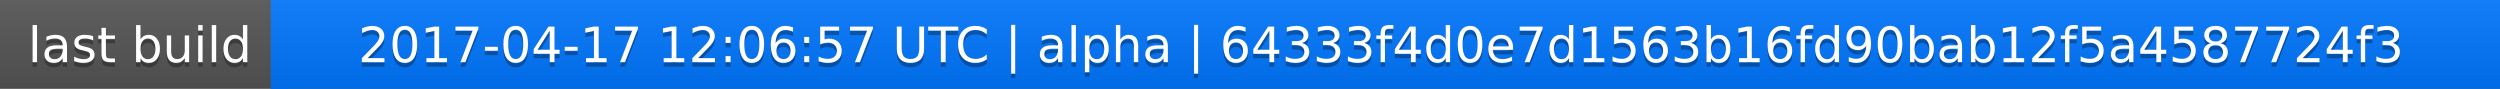
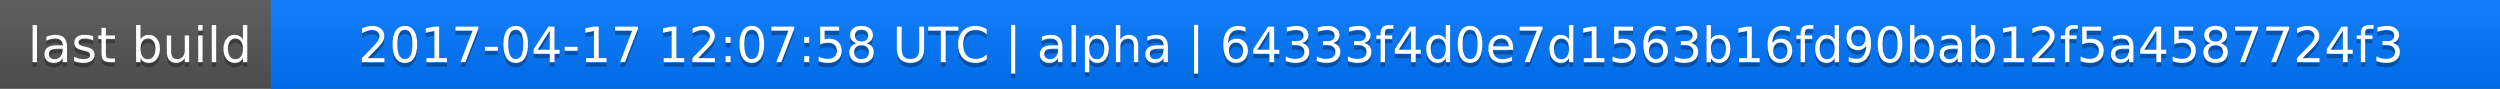
<svg xmlns="http://www.w3.org/2000/svg" width="563" height="20">
  <linearGradient id="a" x2="0" y2="100%">
    <stop offset="0" stop-color="#bbb" stop-opacity=".1" />
    <stop offset="1" stop-opacity=".1" />
  </linearGradient>
  <rect rx="0" width="563" height="20" fill="#555" />
  <rect rx="0" x="61" width="502" height="20" fill="#07f" />
  <path fill="#07f" d="M61 0h4v20h-4z" />
  <rect rx="0" width="563" height="20" fill="url(#a)" />
  <g fill="#fff" text-anchor="middle" font-family="DejaVu Sans,Verdana,Geneva,sans-serif" font-size="11">
    <text x="31.5" y="15" fill="#010101" fill-opacity=".3">last build</text>
    <text x="31.5" y="14">last build</text>
-     <text x="311" y="15" fill="#010101" fill-opacity=".3">2017-04-17 12:06:57 UTC | alpha | 64333f4d0e7d1563b16fd90bab12f5a4587724f3</text>
-     <text x="311" y="14">2017-04-17 12:06:57 UTC | alpha | 64333f4d0e7d1563b16fd90bab12f5a4587724f3</text>
+     <text x="311" y="15" fill="#010101" fill-opacity=".3">2017-04-17 12:07:58 UTC | alpha | 64333f4d0e7d1563b16fd90bab12f5a4587724f3</text>
+     <text x="311" y="14">2017-04-17 12:07:58 UTC | alpha | 64333f4d0e7d1563b16fd90bab12f5a4587724f3</text>
  </g>
</svg>
